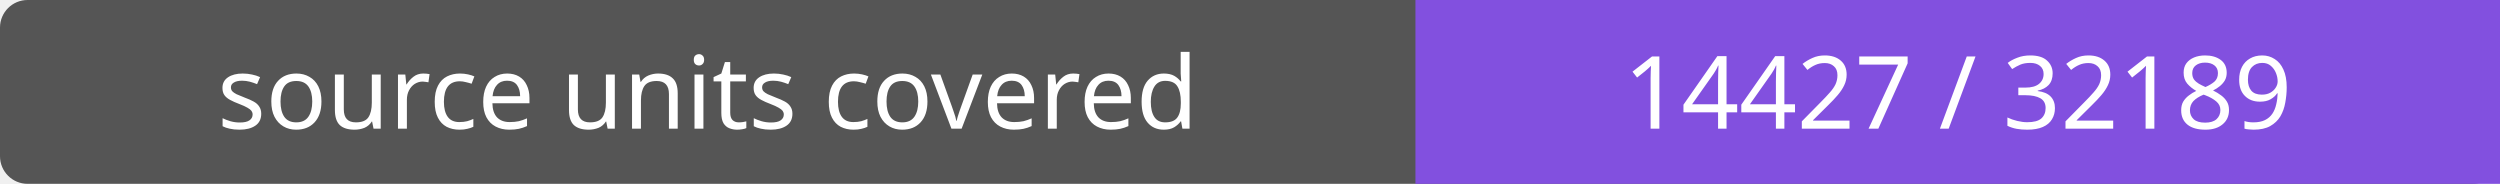
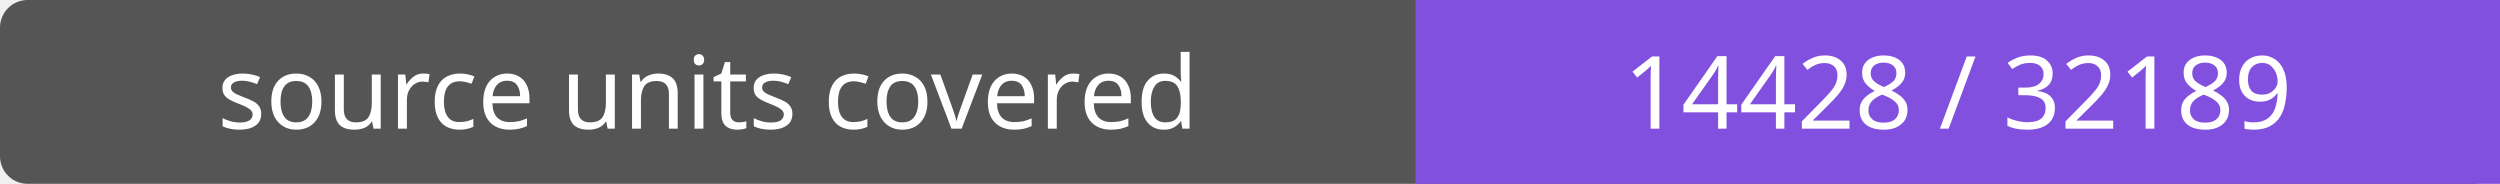
- <svg xmlns="http://www.w3.org/2000/svg" width="272" height="20" role="img" aria-label="source units covered: 14427 / 32189">
+ <svg xmlns="http://www.w3.org/2000/svg" width="272" height="20" role="img" aria-label="source units covered: 14428 / 32189">
  <rect width="272" height="20" rx="3" fill="#555" />
  <path fill="#8250df" d="M154 0h118v20H154z" />
  <g fill="#fff" text-anchor="middle" font-family="Verdana,sans-serif" font-size="11">
    <text x="77.0" y="14">source units covered</text>
-     <text x="213.0" y="14">14427 / 32189</text>
+     <text x="213.0" y="14">14428 / 32189</text>
  </g>
</svg>
